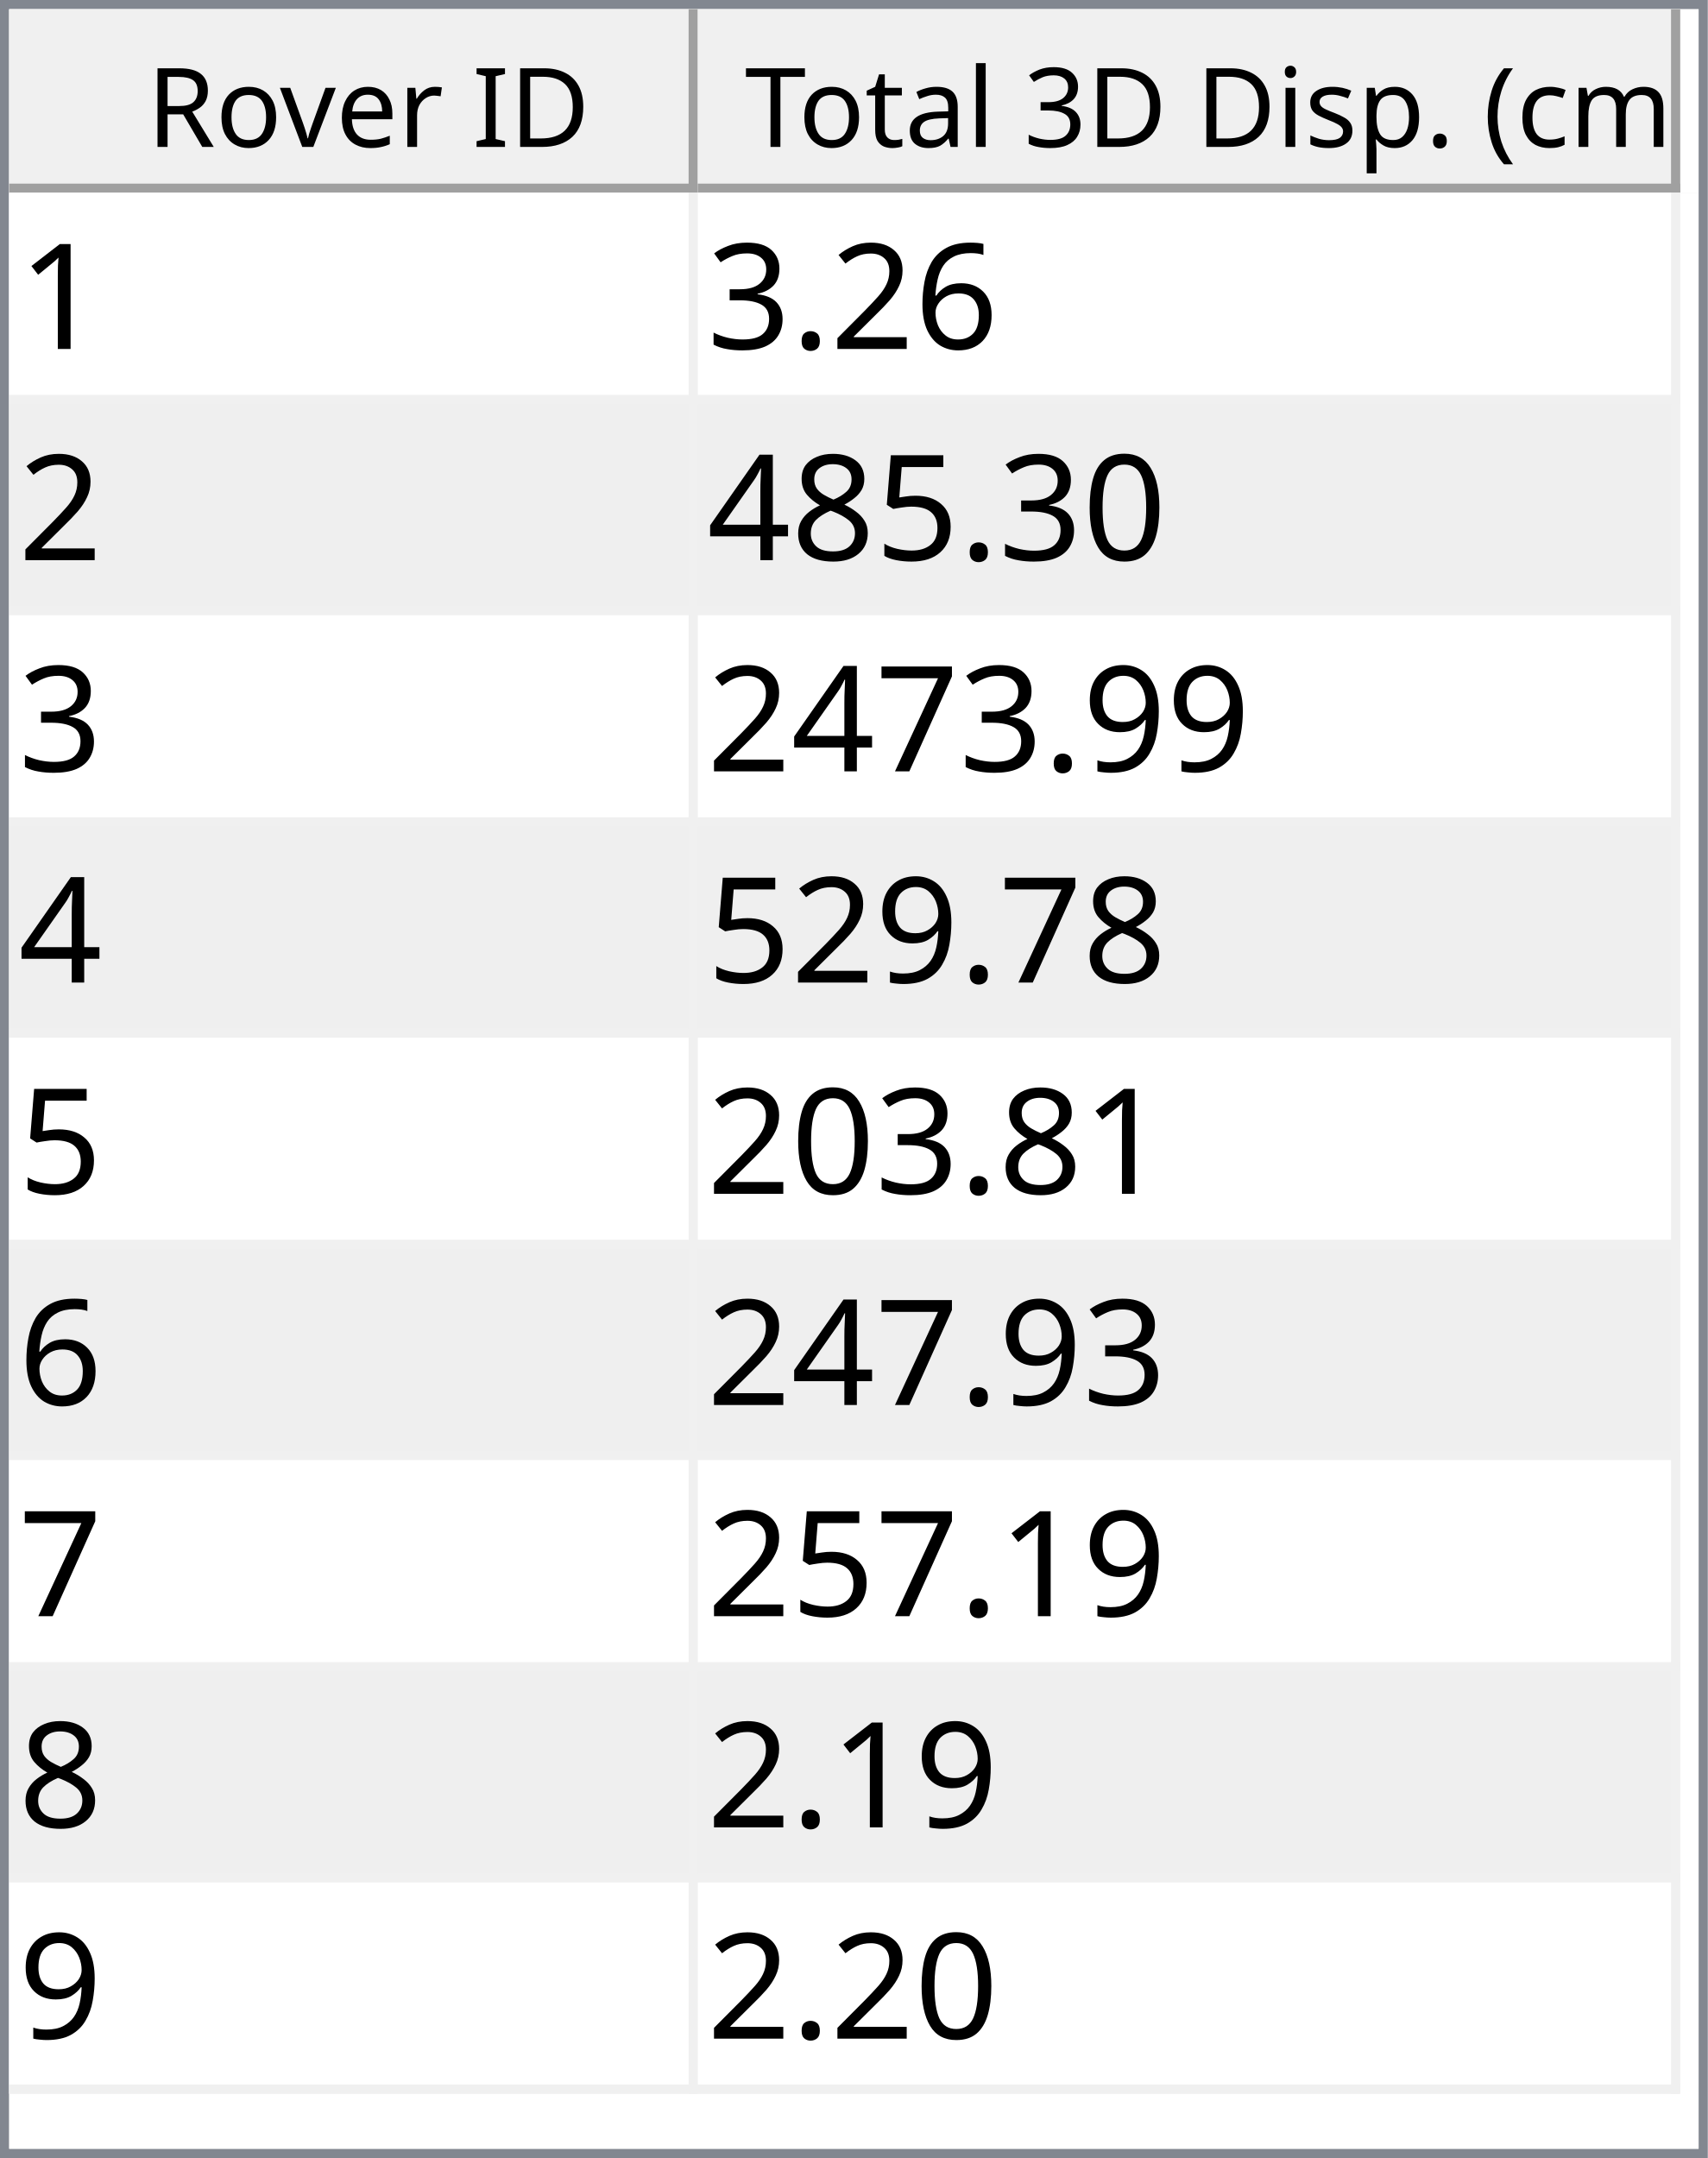
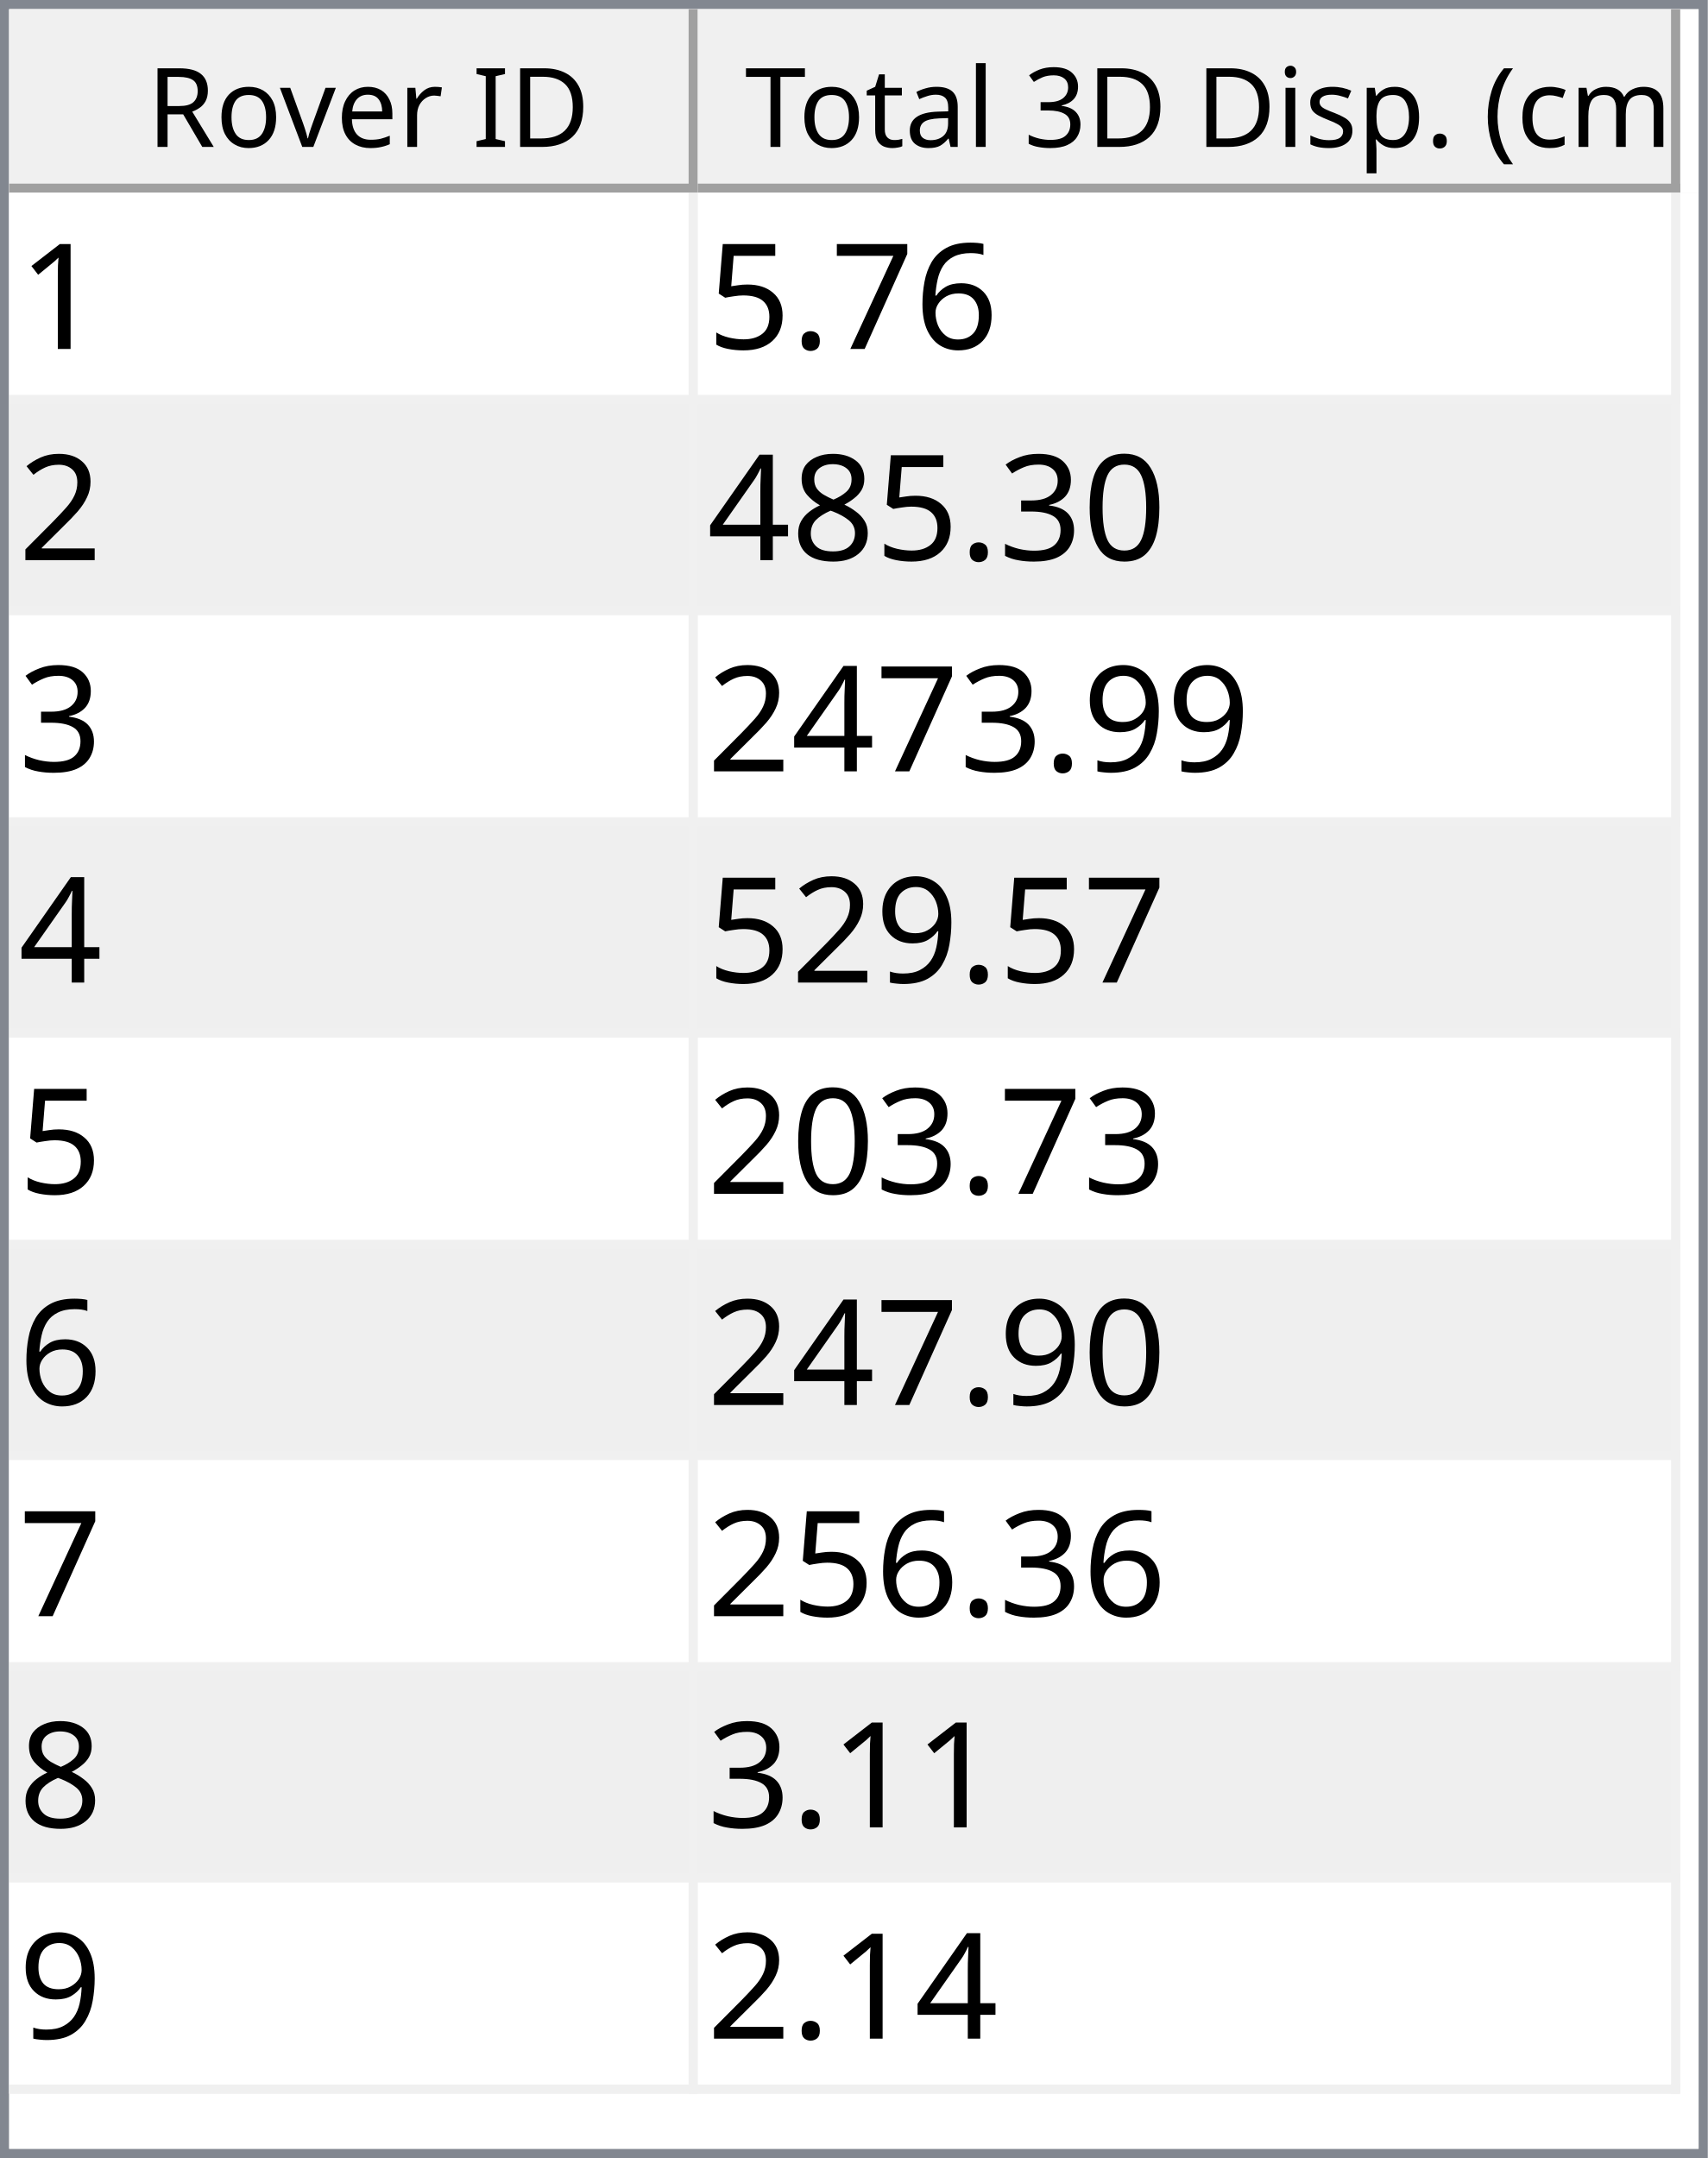
<svg xmlns="http://www.w3.org/2000/svg" style="fill-opacity:1; color-rendering:auto; color-interpolation:auto; text-rendering:auto; stroke:black; stroke-linecap:square; stroke-miterlimit:10; shape-rendering:auto; stroke-opacity:1; fill:black; stroke-dasharray:none; font-weight:normal; stroke-width:1; font-family:'Dialog'; font-style:normal; stroke-linejoin:miter; font-size:12px; stroke-dashoffset:0; image-rendering:auto;" width="186" height="235">
  <defs id="genericDefs" />
  <g>
    <defs id="defs1">
      <clipPath clipPathUnits="userSpaceOnUse" id="clipPath1">
        <path d="M0 0 L186 0 L186 235 L0 235 L0 0 Z" />
      </clipPath>
      <clipPath clipPathUnits="userSpaceOnUse" id="clipPath2">
        <path d="M0 0 L0 235 L186 235 L186 0 Z" />
      </clipPath>
      <clipPath clipPathUnits="userSpaceOnUse" id="clipPath3">
        <path d="M0 0 L0 20 L184 20 L184 0 Z" />
      </clipPath>
      <clipPath clipPathUnits="userSpaceOnUse" id="clipPath4">
        <path d="M0 0 L0 20 L75 20 L75 0 Z" />
      </clipPath>
      <clipPath clipPathUnits="userSpaceOnUse" id="clipPath5">
        <path d="M1 1 L1 19 L74 19 L74 1 Z" />
      </clipPath>
      <clipPath clipPathUnits="userSpaceOnUse" id="clipPath6">
        <path d="M0 0 L0 18 L73 18 L73 0 Z" />
      </clipPath>
      <clipPath clipPathUnits="userSpaceOnUse" id="clipPath7">
        <path d="M-0.5 -0.5 L-0.5 19.5 L74.5 19.5 L74.5 -0.5 Z" />
      </clipPath>
      <clipPath clipPathUnits="userSpaceOnUse" id="clipPath8">
        <path d="M0 0 L0 20 L107 20 L107 0 Z" />
      </clipPath>
      <clipPath clipPathUnits="userSpaceOnUse" id="clipPath9">
        <path d="M1 1 L1 19 L106 19 L106 1 Z" />
      </clipPath>
      <clipPath clipPathUnits="userSpaceOnUse" id="clipPath10">
        <path d="M0 0 L0 18 L105 18 L105 0 Z" />
      </clipPath>
      <clipPath clipPathUnits="userSpaceOnUse" id="clipPath11">
        <path d="M-0.5 -0.5 L-0.5 19.5 L106.5 19.5 L106.5 -0.5 Z" />
      </clipPath>
      <clipPath clipPathUnits="userSpaceOnUse" id="clipPath12">
        <path d="M0 0 L0 213 L184 213 L184 0 Z" />
      </clipPath>
      <clipPath clipPathUnits="userSpaceOnUse" id="clipPath13">
        <path d="M0 0 L0 207 L182 207 L182 0 Z" />
      </clipPath>
      <clipPath clipPathUnits="userSpaceOnUse" id="clipPath14">
        <path d="M-0.5 -0.5 L-0.5 206.5 L181.5 206.5 L181.5 -0.5 Z" />
      </clipPath>
      <clipPath clipPathUnits="userSpaceOnUse" id="clipPath15">
        <path d="M0 0 L0 22 L74 22 L74 0 Z" />
      </clipPath>
      <clipPath clipPathUnits="userSpaceOnUse" id="clipPath16">
        <path d="M0 0 L0 22 L106 22 L106 0 Z" />
      </clipPath>
      <font horiz-adv-x="64.551" id="font1">
        <font-face ascent="107.91" descent="25.098" units-per-em="100" style="font-style:normal; font-family:Segoe UI; font-weight:normal;" />
        <missing-glyph horiz-adv-x="64.551" d="M8.109 0 L8.109 68.266 L56.453 68.266 L56.453 0 L8.109 0 ZM15.328 7.234 L49.219 7.234 L49.219 61.031 L15.328 61.031 L15.328 7.234 Z" />
        <glyph unicode="D" horiz-adv-x="70.117" d="M9.188 0 L9.188 70.016 L28.516 70.016 Q65.531 70.016 65.531 35.891 Q65.531 19.672 55.25 9.836 Q44.969 0 27.734 0 L9.188 0 ZM17.391 62.594 L17.391 7.422 L27.828 7.422 Q41.609 7.422 49.273 14.797 Q56.938 22.172 56.938 35.688 Q56.938 62.594 28.328 62.594 L17.391 62.594 Z" />
        <glyph unicode="I" horiz-adv-x="26.611" d="M17.391 0 L9.188 0 L9.188 70.016 L17.391 70.016 L17.391 0 Z" />
        <glyph unicode=" " horiz-adv-x="27.393" d="" />
        <glyph unicode="r" horiz-adv-x="34.766" d="M34.188 41.891 Q32.078 43.5 28.125 43.5 Q23 43.5 19.555 38.672 Q16.109 33.844 16.109 25.484 L16.109 0 L8.109 0 L8.109 50 L16.109 50 L16.109 39.703 L16.312 39.703 Q18.016 44.969 21.531 47.922 Q25.047 50.875 29.391 50.875 Q32.516 50.875 34.188 50.203 L34.188 41.891 Z" />
        <glyph unicode="e" horiz-adv-x="52.295" d="M48.297 23 L12.984 23 Q13.188 14.656 17.484 10.109 Q21.781 5.562 29.297 5.562 Q37.75 5.562 44.828 11.141 L44.828 3.609 Q38.234 -1.172 27.391 -1.172 Q16.797 -1.172 10.742 5.641 Q4.688 12.453 4.688 24.812 Q4.688 36.469 11.305 43.82 Q17.922 51.172 27.734 51.172 Q37.547 51.172 42.922 44.828 Q48.297 38.484 48.297 27.203 L48.297 23 ZM40.094 29.781 Q40.047 36.719 36.75 40.578 Q33.453 44.438 27.594 44.438 Q21.922 44.438 17.969 40.383 Q14.016 36.328 13.094 29.781 L40.094 29.781 Z" />
        <glyph unicode="v" horiz-adv-x="47.9" d="M47.406 50 L27.484 0 L19.625 0 L0.688 50 L9.469 50 L22.172 13.672 Q23.578 9.672 23.922 6.688 L24.125 6.688 Q24.609 10.453 25.688 13.484 L38.969 50 L47.406 50 Z" />
        <glyph unicode="o" horiz-adv-x="58.594" d="M29 -1.172 Q17.922 -1.172 11.305 5.836 Q4.688 12.844 4.688 24.422 Q4.688 37.016 11.57 44.094 Q18.453 51.172 30.172 51.172 Q41.359 51.172 47.633 44.289 Q53.906 37.406 53.906 25.203 Q53.906 13.234 47.141 6.031 Q40.375 -1.172 29 -1.172 ZM29.594 44.438 Q21.875 44.438 17.383 39.188 Q12.891 33.938 12.891 24.703 Q12.891 15.828 17.43 10.695 Q21.969 5.562 29.594 5.562 Q37.359 5.562 41.531 10.594 Q45.703 15.625 45.703 24.906 Q45.703 34.281 41.531 39.359 Q37.359 44.438 29.594 44.438 Z" />
        <glyph unicode="R" horiz-adv-x="59.814" d="M59.375 0 L49.609 0 L37.891 19.625 Q36.281 22.359 34.766 24.289 Q33.25 26.219 31.664 27.438 Q30.078 28.656 28.25 29.219 Q26.422 29.781 24.125 29.781 L17.391 29.781 L17.391 0 L9.188 0 L9.188 70.016 L30.078 70.016 Q34.672 70.016 38.555 68.867 Q42.438 67.719 45.289 65.375 Q48.141 63.031 49.758 59.547 Q51.375 56.062 51.375 51.375 Q51.375 47.703 50.273 44.656 Q49.172 41.609 47.148 39.211 Q45.125 36.812 42.266 35.133 Q39.406 33.453 35.844 32.516 L35.844 32.328 Q37.594 31.547 38.891 30.547 Q40.188 29.547 41.359 28.18 Q42.531 26.812 43.68 25.078 Q44.828 23.344 46.234 21.047 L59.375 0 ZM17.391 62.594 L17.391 37.203 L28.516 37.203 Q31.594 37.203 34.203 38.133 Q36.812 39.062 38.719 40.797 Q40.625 42.531 41.703 45.047 Q42.781 47.562 42.781 50.688 Q42.781 56.297 39.141 59.445 Q35.5 62.594 28.609 62.594 L17.391 62.594 Z" />
        <glyph unicode=")" horiz-adv-x="30.176" d="M8.297 -15.922 L1.172 -15.922 Q16.406 2.344 16.406 26.812 Q16.406 51.469 1.078 70.016 L8.297 70.016 Q23.531 52.156 23.531 26.703 Q23.531 1.375 8.297 -15.922 Z" />
        <glyph unicode="m" horiz-adv-x="86.133" d="M79.109 0 L71.094 0 L71.094 28.719 Q71.094 37.016 68.531 40.727 Q65.969 44.438 59.906 44.438 Q54.781 44.438 51.195 39.75 Q47.609 35.062 47.609 28.516 L47.609 0 L39.594 0 L39.594 29.688 Q39.594 44.438 28.219 44.438 Q22.953 44.438 19.531 40.016 Q16.109 35.594 16.109 28.516 L16.109 0 L8.109 0 L8.109 50 L16.109 50 L16.109 42.094 L16.312 42.094 Q21.625 51.172 31.844 51.172 Q36.969 51.172 40.773 48.312 Q44.578 45.453 46 40.828 Q51.562 51.172 62.594 51.172 Q79.109 51.172 79.109 30.812 L79.109 0 Z" />
        <glyph unicode="c" horiz-adv-x="46.191" d="M42.188 2.297 Q36.422 -1.172 28.516 -1.172 Q17.828 -1.172 11.258 5.789 Q4.688 12.75 4.688 23.828 Q4.688 36.188 11.766 43.68 Q18.844 51.172 30.672 51.172 Q37.25 51.172 42.281 48.734 L42.281 40.531 Q36.719 44.438 30.375 44.438 Q22.703 44.438 17.797 38.945 Q12.891 33.453 12.891 24.516 Q12.891 15.719 17.508 10.641 Q22.125 5.562 29.891 5.562 Q36.422 5.562 42.188 9.906 L42.188 2.297 Z" />
        <glyph unicode="(" horiz-adv-x="30.176" d="M29.109 -15.922 L21.969 -15.922 Q6.844 1.375 6.844 26.703 Q6.844 52.156 21.969 70.016 L29.203 70.016 Q13.875 51.469 13.875 26.812 Q13.875 2.344 29.109 -15.922 Z" />
        <glyph unicode="." horiz-adv-x="21.68" d="M10.891 -1.078 Q8.641 -1.078 7.055 0.539 Q5.469 2.156 5.469 4.391 Q5.469 6.641 7.055 8.273 Q8.641 9.906 10.891 9.906 Q13.188 9.906 14.797 8.273 Q16.406 6.641 16.406 4.391 Q16.406 2.156 14.797 0.539 Q13.188 -1.078 10.891 -1.078 Z" />
        <glyph unicode="p" horiz-adv-x="58.789" d="M16.312 7.234 L16.109 7.234 L16.109 -23 L8.109 -23 L8.109 50 L16.109 50 L16.109 41.219 L16.312 41.219 Q22.219 51.172 33.594 51.172 Q43.266 51.172 48.688 44.461 Q54.109 37.75 54.109 26.469 Q54.109 13.922 48 6.375 Q41.891 -1.172 31.297 -1.172 Q21.578 -1.172 16.312 7.234 ZM16.109 27.391 L16.109 20.406 Q16.109 14.203 20.141 9.883 Q24.172 5.562 30.375 5.562 Q37.641 5.562 41.773 11.133 Q45.906 16.703 45.906 26.609 Q45.906 34.969 42.047 39.703 Q38.188 44.438 31.594 44.438 Q24.609 44.438 20.359 39.578 Q16.109 34.719 16.109 27.391 Z" />
        <glyph unicode="s" horiz-adv-x="42.432" d="M5.078 1.812 L5.078 10.406 Q11.625 5.562 19.484 5.562 Q30.031 5.562 30.031 12.594 Q30.031 14.594 29.125 15.992 Q28.219 17.391 26.68 18.461 Q25.141 19.531 23.07 20.383 Q21 21.234 18.609 22.172 Q15.281 23.484 12.766 24.828 Q10.25 26.172 8.57 27.859 Q6.891 29.547 6.031 31.695 Q5.172 33.844 5.172 36.719 Q5.172 40.234 6.789 42.945 Q8.406 45.656 11.086 47.484 Q13.766 49.312 17.211 50.242 Q20.656 51.172 24.312 51.172 Q30.812 51.172 35.938 48.922 L35.938 40.828 Q30.422 44.438 23.25 44.438 Q21 44.438 19.195 43.922 Q17.391 43.406 16.094 42.477 Q14.797 41.547 14.086 40.258 Q13.375 38.969 13.375 37.406 Q13.375 35.453 14.086 34.133 Q14.797 32.812 16.164 31.789 Q17.531 30.766 19.484 29.938 Q21.438 29.109 23.922 28.125 Q27.25 26.859 29.883 25.516 Q32.516 24.172 34.375 22.484 Q36.234 20.797 37.234 18.602 Q38.234 16.406 38.234 13.375 Q38.234 9.672 36.602 6.938 Q34.969 4.203 32.234 2.398 Q29.5 0.594 25.93 -0.289 Q22.359 -1.172 18.453 -1.172 Q10.75 -1.172 5.078 1.812 Z" />
        <glyph unicode="i" horiz-adv-x="24.219" d="M12.203 62.703 Q10.062 62.703 8.547 64.164 Q7.031 65.625 7.031 67.875 Q7.031 70.125 8.547 71.609 Q10.062 73.094 12.203 73.094 Q14.406 73.094 15.945 71.609 Q17.484 70.125 17.484 67.875 Q17.484 65.719 15.945 64.211 Q14.406 62.703 12.203 62.703 ZM16.109 0 L8.109 0 L8.109 50 L16.109 50 L16.109 0 Z" />
        <glyph unicode="3" horiz-adv-x="53.906" d="M46.531 19.828 Q46.531 15.094 44.75 11.211 Q42.969 7.328 39.719 4.57 Q36.469 1.812 31.93 0.297 Q27.391 -1.219 21.922 -1.219 Q11.922 -1.219 6 2.594 L6 11.188 Q13.094 5.609 22.219 5.609 Q25.875 5.609 28.828 6.539 Q31.781 7.469 33.906 9.227 Q36.031 10.984 37.18 13.477 Q38.328 15.969 38.328 19.094 Q38.328 32.812 18.797 32.812 L12.984 32.812 L12.984 39.594 L18.5 39.594 Q35.797 39.594 35.797 52.484 Q35.797 64.406 22.609 64.406 Q15.188 64.406 8.688 59.422 L8.688 67.188 Q15.375 71.188 24.609 71.188 Q29 71.188 32.57 69.969 Q36.141 68.75 38.68 66.555 Q41.219 64.359 42.609 61.281 Q44 58.203 44 54.5 Q44 40.672 30.031 36.719 L30.031 36.531 Q33.594 36.141 36.625 34.797 Q39.656 33.453 41.852 31.305 Q44.047 29.156 45.289 26.25 Q46.531 23.344 46.531 19.828 Z" />
        <glyph unicode="l" horiz-adv-x="24.219" d="M16.109 0 L8.109 0 L8.109 74.031 L16.109 74.031 L16.109 0 Z" />
        <glyph unicode="a" horiz-adv-x="50.879" d="M43.891 0 L35.891 0 L35.891 7.812 L35.688 7.812 Q30.469 -1.172 20.312 -1.172 Q12.844 -1.172 8.617 2.781 Q4.391 6.734 4.391 13.281 Q4.391 27.297 20.906 29.594 L35.891 31.688 Q35.891 44.438 25.594 44.438 Q16.547 44.438 9.281 38.281 L9.281 46.484 Q16.656 51.172 26.266 51.172 Q43.891 51.172 43.891 32.516 L43.891 0 ZM35.891 25.297 L23.828 23.641 Q18.266 22.859 15.43 20.875 Q12.594 18.891 12.594 13.875 Q12.594 10.203 15.211 7.883 Q17.828 5.562 22.172 5.562 Q28.125 5.562 32.008 9.742 Q35.891 13.922 35.891 20.312 L35.891 25.297 Z" />
        <glyph unicode="t" horiz-adv-x="33.887" d="M31.297 0.484 Q28.469 -1.078 23.828 -1.078 Q10.688 -1.078 10.688 13.578 L10.688 43.172 L2.094 43.172 L2.094 50 L10.688 50 L10.688 62.203 L18.703 64.797 L18.703 50 L31.297 50 L31.297 43.172 L18.703 43.172 L18.703 14.984 Q18.703 9.969 20.414 7.82 Q22.125 5.672 26.078 5.672 Q29.109 5.672 31.297 7.328 L31.297 0.484 Z" />
        <glyph unicode="T" horiz-adv-x="52.393" d="M50.594 62.594 L30.375 62.594 L30.375 0 L22.172 0 L22.172 62.594 L2 62.594 L2 70.016 L50.594 70.016 L50.594 62.594 Z" />
      </font>
      <font horiz-adv-x="75.0" id="font2">
        <font-face ascent="100.537" descent="21.973" units-per-em="100" style="font-style:normal; font-family:sans-serif; font-weight:normal;" />
        <missing-glyph horiz-adv-x="75.0" d="M12.5 0 L12.5 62.5 L62.5 62.5 L62.5 0 L12.5 0 ZM14.062 1.562 L60.938 1.562 L60.938 60.938 L14.062 60.938 L14.062 1.562 Z" />
        <glyph unicode="1" horiz-adv-x="55.615" d="M37.25 0 L28.469 0 L28.469 56 Q25.297 52.984 20.141 49.953 Q14.984 46.922 10.891 45.406 L10.891 53.906 Q18.266 57.375 23.781 62.305 Q29.297 67.234 31.594 71.875 L37.25 71.875 L37.25 0 Z" />
        <glyph unicode="6" horiz-adv-x="55.615" d="M49.75 54.047 L41.016 53.375 Q39.844 58.547 37.703 60.891 Q34.125 64.656 28.906 64.656 Q24.703 64.656 21.531 62.312 Q17.391 59.281 14.992 53.469 Q12.594 47.656 12.5 36.922 Q15.672 41.75 20.266 44.094 Q24.859 46.438 29.891 46.438 Q38.672 46.438 44.852 39.969 Q51.031 33.5 51.031 23.25 Q51.031 16.5 48.125 10.719 Q45.219 4.938 40.141 1.859 Q35.062 -1.219 28.609 -1.219 Q17.625 -1.219 10.695 6.859 Q3.766 14.938 3.766 33.5 Q3.766 54.25 11.422 63.672 Q18.109 71.875 29.438 71.875 Q37.891 71.875 43.289 67.141 Q48.688 62.406 49.75 54.047 ZM13.875 23.188 Q13.875 18.656 15.797 14.508 Q17.719 10.359 21.188 8.18 Q24.656 6 28.469 6 Q34.031 6 38.039 10.492 Q42.047 14.984 42.047 22.703 Q42.047 30.125 38.086 34.398 Q34.125 38.672 28.125 38.672 Q22.172 38.672 18.023 34.398 Q13.875 30.125 13.875 23.188 Z" />
+         <glyph unicode="7" horiz-adv-x="55.615" d="M4.734 62.203 L4.734 70.656 L51.078 70.656 L51.078 63.812 Q44.234 56.547 37.523 44.484 Q30.812 32.422 27.156 19.672 Q24.516 10.688 23.781 0 L14.75 0 Q14.891 8.453 18.062 20.414 Q21.234 32.375 27.172 43.484 Q33.109 54.594 39.797 62.203 L4.734 62.203 Z" />
+         <glyph unicode="." horiz-adv-x="27.783" d="M9.078 0 L9.078 10.016 L19.094 10.016 L19.094 0 L9.078 0 Z" />
+         <glyph unicode="5" horiz-adv-x="55.615" d="M4.156 18.75 L13.375 19.531 Q14.406 12.797 18.141 9.398 Q21.875 6 27.156 6 Q33.5 6 37.891 10.789 Q42.281 15.578 42.281 23.484 Q42.281 31 38.062 35.352 Q33.844 39.703 27 39.703 Q22.75 39.703 19.336 37.773 Q15.922 35.844 13.969 32.766 L5.719 33.844 L12.641 70.609 L48.25 70.609 L48.25 62.203 L19.672 62.203 L15.828 42.969 Q22.266 47.469 29.344 47.469 Q38.719 47.469 45.164 40.969 Q51.609 34.469 51.609 24.266 Q51.609 14.547 45.953 7.469 Q39.062 -1.219 27.156 -1.219 Q17.391 -1.219 11.211 4.25 Q5.031 9.719 4.156 18.75 Z" />
        <glyph unicode="2" horiz-adv-x="55.615" d="M50.344 8.453 L50.344 0 L3.031 0 Q2.938 3.172 4.047 6.109 Q5.859 10.938 9.836 15.625 Q13.812 20.312 21.344 26.469 Q33.016 36.031 37.117 41.625 Q41.219 47.219 41.219 52.203 Q41.219 57.422 37.477 61.008 Q33.734 64.594 27.734 64.594 Q21.391 64.594 17.578 60.789 Q13.766 56.984 13.719 50.25 L4.688 51.172 Q5.609 61.281 11.664 66.578 Q17.719 71.875 27.938 71.875 Q38.234 71.875 44.242 66.164 Q50.25 60.453 50.25 52 Q50.25 47.703 48.492 43.555 Q46.734 39.406 42.656 34.812 Q38.578 30.219 29.109 22.219 Q21.188 15.578 18.945 13.211 Q16.703 10.844 15.234 8.453 L50.344 8.453 Z" />
-         <glyph unicode="." horiz-adv-x="27.783" d="M9.078 0 L9.078 10.016 L19.094 10.016 L19.094 0 L9.078 0 Z" />
+         <glyph unicode="0" horiz-adv-x="55.615" d="M4.156 35.297 Q4.156 48 6.766 55.742 Q9.375 63.484 14.523 67.68 Q19.672 71.875 27.484 71.875 Q33.25 71.875 37.594 69.555 Q41.938 67.234 44.773 62.867 Q47.609 58.5 49.219 52.227 Q50.828 45.953 50.828 35.297 Q50.828 22.703 48.242 14.969 Q45.656 7.234 40.508 3.008 Q35.359 -1.219 27.484 -1.219 Q17.141 -1.219 11.234 6.203 Q4.156 15.141 4.156 35.297 ZM13.188 35.297 Q13.188 17.672 17.312 11.836 Q21.438 6 27.484 6 Q33.547 6 37.672 11.859 Q41.797 17.719 41.797 35.297 Q41.797 52.984 37.672 58.789 Q33.547 64.594 27.391 64.594 Q21.344 64.594 17.719 59.469 Q13.188 52.938 13.188 35.297 Z" />
        <glyph unicode="3" horiz-adv-x="55.615" d="M4.203 18.891 L12.984 20.062 Q14.5 12.594 18.141 9.297 Q21.781 6 27 6 Q33.203 6 37.477 10.297 Q41.75 14.594 41.75 20.953 Q41.75 27 37.797 30.93 Q33.844 34.859 27.734 34.859 Q25.25 34.859 21.531 33.891 L22.516 41.609 Q23.391 41.5 23.922 41.5 Q29.547 41.5 34.039 44.43 Q38.531 47.359 38.531 53.469 Q38.531 58.297 35.258 61.477 Q31.984 64.656 26.812 64.656 Q21.688 64.656 18.266 61.43 Q14.844 58.203 13.875 51.766 L5.078 53.328 Q6.688 62.156 12.398 67.016 Q18.109 71.875 26.609 71.875 Q32.469 71.875 37.398 69.359 Q42.328 66.844 44.945 62.5 Q47.562 58.156 47.562 53.266 Q47.562 48.641 45.07 44.828 Q42.578 41.016 37.703 38.766 Q44.047 37.312 47.562 32.695 Q51.078 28.078 51.078 21.141 Q51.078 11.766 44.242 5.25 Q37.406 -1.266 26.953 -1.266 Q17.531 -1.266 11.305 4.352 Q5.078 9.969 4.203 18.891 Z" />
-         <glyph unicode="0" horiz-adv-x="55.615" d="M4.156 35.297 Q4.156 48 6.766 55.742 Q9.375 63.484 14.523 67.68 Q19.672 71.875 27.484 71.875 Q33.25 71.875 37.594 69.555 Q41.938 67.234 44.773 62.867 Q47.609 58.5 49.219 52.227 Q50.828 45.953 50.828 35.297 Q50.828 22.703 48.242 14.969 Q45.656 7.234 40.508 3.008 Q35.359 -1.219 27.484 -1.219 Q17.141 -1.219 11.234 6.203 Q4.156 15.141 4.156 35.297 ZM13.188 35.297 Q13.188 17.672 17.312 11.836 Q21.438 6 27.484 6 Q33.547 6 37.672 11.859 Q41.797 17.719 41.797 35.297 Q41.797 52.984 37.672 58.789 Q33.547 64.594 27.391 64.594 Q21.344 64.594 17.719 59.469 Q13.188 52.938 13.188 35.297 Z" />
-         <glyph unicode="5" horiz-adv-x="55.615" d="M4.156 18.75 L13.375 19.531 Q14.406 12.797 18.141 9.398 Q21.875 6 27.156 6 Q33.5 6 37.891 10.789 Q42.281 15.578 42.281 23.484 Q42.281 31 38.062 35.352 Q33.844 39.703 27 39.703 Q22.75 39.703 19.336 37.773 Q15.922 35.844 13.969 32.766 L5.719 33.844 L12.641 70.609 L48.25 70.609 L48.25 62.203 L19.672 62.203 L15.828 42.969 Q22.266 47.469 29.344 47.469 Q38.719 47.469 45.164 40.969 Q51.609 34.469 51.609 24.266 Q51.609 14.547 45.953 7.469 Q39.062 -1.219 27.156 -1.219 Q17.391 -1.219 11.211 4.25 Q5.031 9.719 4.156 18.75 Z" />
        <glyph unicode="8" horiz-adv-x="55.615" d="M17.672 38.812 Q12.203 40.828 9.57 44.539 Q6.938 48.25 6.938 53.422 Q6.938 61.234 12.555 66.555 Q18.172 71.875 27.484 71.875 Q36.859 71.875 42.578 66.43 Q48.297 60.984 48.297 53.172 Q48.297 48.188 45.68 44.508 Q43.062 40.828 37.75 38.812 Q44.344 36.672 47.781 31.883 Q51.219 27.094 51.219 20.453 Q51.219 11.281 44.727 5.031 Q38.234 -1.219 27.641 -1.219 Q17.047 -1.219 10.547 5.055 Q4.047 11.328 4.047 20.703 Q4.047 27.688 7.594 32.398 Q11.141 37.109 17.672 38.812 ZM15.922 53.719 Q15.922 48.641 19.195 45.414 Q22.469 42.188 27.688 42.188 Q32.766 42.188 36.016 45.383 Q39.266 48.578 39.266 53.219 Q39.266 58.062 35.914 61.359 Q32.562 64.656 27.594 64.656 Q22.562 64.656 19.242 61.43 Q15.922 58.203 15.922 53.719 ZM13.094 20.656 Q13.094 16.891 14.875 13.375 Q16.656 9.859 20.172 7.93 Q23.688 6 27.734 6 Q34.031 6 38.133 10.055 Q42.234 14.109 42.234 20.359 Q42.234 26.703 38.016 30.859 Q33.797 35.016 27.438 35.016 Q21.234 35.016 17.164 30.914 Q13.094 26.812 13.094 20.656 Z" />
        <glyph unicode="4" horiz-adv-x="55.615" d="M32.328 0 L32.328 17.141 L1.266 17.141 L1.266 25.203 L33.938 71.578 L41.109 71.578 L41.109 25.203 L50.781 25.203 L50.781 17.141 L41.109 17.141 L41.109 0 L32.328 0 ZM32.328 25.203 L32.328 57.469 L9.906 25.203 L32.328 25.203 Z" />
        <glyph unicode="9" horiz-adv-x="55.615" d="M5.469 16.547 L13.922 17.328 Q14.984 11.375 18.016 8.688 Q21.047 6 25.781 6 Q29.828 6 32.883 7.859 Q35.938 9.719 37.891 12.82 Q39.844 15.922 41.164 21.195 Q42.484 26.469 42.484 31.938 Q42.484 32.516 42.438 33.688 Q39.797 29.5 35.234 26.883 Q30.672 24.266 25.344 24.266 Q16.453 24.266 10.305 30.711 Q4.156 37.156 4.156 47.703 Q4.156 58.594 10.578 65.234 Q17 71.875 26.656 71.875 Q33.641 71.875 39.43 68.117 Q45.219 64.359 48.219 57.398 Q51.219 50.438 51.219 37.25 Q51.219 23.531 48.242 15.406 Q45.266 7.281 39.383 3.031 Q33.5 -1.219 25.594 -1.219 Q17.188 -1.219 11.867 3.445 Q6.547 8.109 5.469 16.547 ZM41.453 48.141 Q41.453 55.719 37.43 60.156 Q33.406 64.594 27.734 64.594 Q21.875 64.594 17.531 59.812 Q13.188 55.031 13.188 47.406 Q13.188 40.578 17.312 36.305 Q21.438 32.031 27.484 32.031 Q33.594 32.031 37.523 36.305 Q41.453 40.578 41.453 48.141 Z" />
-         <glyph unicode="7" horiz-adv-x="55.615" d="M4.734 62.203 L4.734 70.656 L51.078 70.656 L51.078 63.812 Q44.234 56.547 37.523 44.484 Q30.812 32.422 27.156 19.672 Q24.516 10.688 23.781 0 L14.75 0 Q14.891 8.453 18.062 20.414 Q21.234 32.375 27.172 43.484 Q33.109 54.594 39.797 62.203 L4.734 62.203 Z" />
      </font>
    </defs>
    <g style="fill:white; stroke:white;">
      <rect x="0" y="0" width="186" style="clip-path:url(#clipPath1); stroke:none;" height="235" />
    </g>
    <g style="fill:white; text-rendering:optimizeSpeed; color-rendering:optimizeSpeed; image-rendering:optimizeSpeed; shape-rendering:crispEdges; stroke:white; color-interpolation:sRGB;">
      <rect x="0" width="186" height="235" y="0" style="stroke:none;" />
      <path style="stroke:none;" d="M0 235 L186 235 L186 0 L0 0 Z" />
    </g>
    <g style="fill:rgb(240,240,240); font-family:'Segoe UI'; stroke:rgb(240,240,240);">
      <rect x="0" y="0" width="186" style="clip-path:url(#clipPath2); stroke:none;" height="235" />
    </g>
    <g style="fill:rgb(130,135,144); font-family:'Segoe UI'; stroke:rgb(130,135,144);">
      <path d="M0 0 L186 0 L186 235 L0 235 L0 0 ZM1 1 L185 1 L185 234 L1 234 L1 1 Z" style="fill-rule:evenodd; clip-path:url(#clipPath2); stroke:none;" />
    </g>
    <g style="fill:white; font-family:'Segoe UI'; stroke:white;" transform="translate(1,1)">
      <rect x="0" y="0" width="184" style="clip-path:url(#clipPath3); stroke:none;" height="20" />
    </g>
    <g style="fill:rgb(240,240,240); font-family:'Segoe UI'; stroke:rgb(240,240,240);" transform="translate(1,1)">
      <rect x="0" y="0" width="75" style="clip-path:url(#clipPath4); stroke:none;" height="20" />
    </g>
    <g style="font-family:'Segoe UI';" transform="translate(2,2)">
      <text x="14" xml:space="preserve" y="14" style="clip-path:url(#clipPath6); stroke:none;">Rover ID</text>
    </g>
    <g style="fill:rgb(160,160,160); font-family:'Segoe UI'; stroke:rgb(160,160,160); stroke-linejoin:bevel;" transform="translate(1.5,1.5)">
      <line x1="74" x2="74" y1="0" style="fill:none; clip-path:url(#clipPath7);" y2="19" />
    </g>
    <g style="fill:rgb(160,160,160); font-family:'Segoe UI'; stroke:rgb(160,160,160); stroke-linejoin:bevel;" transform="matrix(1,0,0,1,1,1) translate(0.5,0.5)">
      <line x1="0" x2="74" y1="19" style="fill:none; clip-path:url(#clipPath7);" y2="19" />
    </g>
    <g style="fill:rgb(240,240,240); font-family:'Segoe UI'; stroke:rgb(240,240,240);" transform="translate(76,1)">
      <rect x="0" y="0" width="107" style="clip-path:url(#clipPath8); stroke:none;" height="20" />
    </g>
    <g style="font-family:'Segoe UI';" transform="translate(77,2)">
      <text x="1" xml:space="preserve" y="14" style="clip-path:url(#clipPath10); stroke:none;"> Total 3D Disp. (cm)</text>
    </g>
    <g style="fill:rgb(160,160,160); font-family:'Segoe UI'; stroke:rgb(160,160,160); stroke-linejoin:bevel;" transform="translate(76.5,1.5)">
      <line x1="106" x2="106" y1="0" style="fill:none; clip-path:url(#clipPath11);" y2="19" />
    </g>
    <g style="fill:rgb(160,160,160); font-family:'Segoe UI'; stroke:rgb(160,160,160); stroke-linejoin:bevel;" transform="matrix(1,0,0,1,76,1) translate(0.5,0.5)">
      <line x1="0" x2="106" y1="19" style="fill:none; clip-path:url(#clipPath11);" y2="19" />
    </g>
    <g style="fill:white; font-family:'Segoe UI'; stroke:white;" transform="translate(1,21)">
      <rect x="0" y="0" width="184" style="clip-path:url(#clipPath12); stroke:none;" height="213" />
    </g>
    <g style="fill:rgb(240,240,240); font-size:16px; font-family:sans-serif; stroke:rgb(240,240,240);" transform="translate(1,21)">
      <rect x="0" y="0" width="182" style="clip-path:url(#clipPath13); stroke:none;" height="207" />
      <line transform="translate(0.5,0.5)" x1="0" x2="181" y1="22" style="clip-path:url(#clipPath14); fill:none; stroke-linejoin:bevel;" y2="22" />
    </g>
    <g transform="matrix(1,0,0,1,1,21) translate(0.5,0.5)" style="fill:rgb(240,240,240); font-size:16px; font-family:sans-serif; stroke:rgb(240,240,240); stroke-linejoin:bevel;">
      <line x1="0" x2="181" y1="45" style="fill:none; clip-path:url(#clipPath14);" y2="45" />
    </g>
    <g transform="matrix(1,0,0,1,1,21) translate(0.5,0.5)" style="fill:rgb(240,240,240); font-size:16px; font-family:sans-serif; stroke:rgb(240,240,240); stroke-linejoin:bevel;">
      <line x1="0" x2="181" y1="68" style="fill:none; clip-path:url(#clipPath14);" y2="68" />
    </g>
    <g transform="matrix(1,0,0,1,1,21) translate(0.5,0.5)" style="fill:rgb(240,240,240); font-size:16px; font-family:sans-serif; stroke:rgb(240,240,240); stroke-linejoin:bevel;">
      <line x1="0" x2="181" y1="91" style="fill:none; clip-path:url(#clipPath14);" y2="91" />
    </g>
    <g transform="matrix(1,0,0,1,1,21) translate(0.5,0.5)" style="fill:rgb(240,240,240); font-size:16px; font-family:sans-serif; stroke:rgb(240,240,240); stroke-linejoin:bevel;">
      <line x1="0" x2="181" y1="114" style="fill:none; clip-path:url(#clipPath14);" y2="114" />
    </g>
    <g transform="matrix(1,0,0,1,1,21) translate(0.5,0.5)" style="fill:rgb(240,240,240); font-size:16px; font-family:sans-serif; stroke:rgb(240,240,240); stroke-linejoin:bevel;">
      <line x1="0" x2="181" y1="137" style="fill:none; clip-path:url(#clipPath14);" y2="137" />
    </g>
    <g transform="matrix(1,0,0,1,1,21) translate(0.5,0.5)" style="fill:rgb(240,240,240); font-size:16px; font-family:sans-serif; stroke:rgb(240,240,240); stroke-linejoin:bevel;">
      <line x1="0" x2="181" y1="160" style="fill:none; clip-path:url(#clipPath14);" y2="160" />
    </g>
    <g transform="matrix(1,0,0,1,1,21) translate(0.5,0.5)" style="fill:rgb(240,240,240); font-size:16px; font-family:sans-serif; stroke:rgb(240,240,240); stroke-linejoin:bevel;">
      <line x1="0" x2="181" y1="183" style="fill:none; clip-path:url(#clipPath14);" y2="183" />
    </g>
    <g transform="matrix(1,0,0,1,1,21) translate(0.5,0.5)" style="fill:rgb(240,240,240); font-size:16px; font-family:sans-serif; stroke:rgb(240,240,240); stroke-linejoin:bevel;">
      <line x1="0" x2="181" y1="206" style="fill:none; clip-path:url(#clipPath14);" y2="206" />
    </g>
    <g transform="matrix(1,0,0,1,1,21) translate(0.5,0.5)" style="fill:rgb(240,240,240); font-size:16px; font-family:sans-serif; stroke:rgb(240,240,240); stroke-linejoin:bevel;">
      <line x1="74" x2="74" y1="0" style="fill:none; clip-path:url(#clipPath14);" y2="206" />
    </g>
    <g transform="matrix(1,0,0,1,1,21) translate(0.5,0.5)" style="fill:rgb(240,240,240); font-size:16px; font-family:sans-serif; stroke:rgb(240,240,240); stroke-linejoin:bevel;">
      <line x1="181" x2="181" y1="0" style="fill:none; clip-path:url(#clipPath14);" y2="206" />
    </g>
    <g style="fill:white; font-size:16px; font-family:sans-serif; stroke:white;" transform="matrix(1,0,0,1,1,21)">
      <rect x="0" y="0" width="74" style="clip-path:url(#clipPath15); stroke:none;" height="22" />
      <text x="1" y="17" style="fill:black; clip-path:url(#clipPath15); stroke:none;" xml:space="preserve">1</text>
    </g>
    <g style="fill:white; font-size:16px; font-family:sans-serif; stroke:white;" transform="matrix(1,0,0,1,1,21) translate(75,0)">
      <rect x="0" y="0" width="106" style="clip-path:url(#clipPath16); stroke:none;" height="22" />
-       <text x="1" y="17" style="fill:black; clip-path:url(#clipPath16); stroke:none;" xml:space="preserve">3.26</text>
+       <text x="1" y="17" style="fill:black; clip-path:url(#clipPath16); stroke:none;" xml:space="preserve">5.76</text>
    </g>
    <g style="fill:rgb(239,239,239); font-size:16px; font-family:sans-serif; stroke:rgb(239,239,239);" transform="matrix(1,0,0,1,1,21) translate(0,23)">
      <rect x="0" y="0" width="74" style="clip-path:url(#clipPath15); stroke:none;" height="22" />
      <text x="1" y="17" style="fill:black; clip-path:url(#clipPath15); stroke:none;" xml:space="preserve">2</text>
    </g>
    <g style="fill:rgb(239,239,239); font-size:16px; font-family:sans-serif; stroke:rgb(239,239,239);" transform="matrix(1,0,0,1,1,21) translate(75,23)">
      <rect x="0" y="0" width="106" style="clip-path:url(#clipPath16); stroke:none;" height="22" />
      <text x="1" y="17" style="fill:black; clip-path:url(#clipPath16); stroke:none;" xml:space="preserve">485.30</text>
    </g>
    <g style="fill:white; font-size:16px; font-family:sans-serif; stroke:white;" transform="matrix(1,0,0,1,1,21) translate(0,46)">
      <rect x="0" y="0" width="74" style="clip-path:url(#clipPath15); stroke:none;" height="22" />
      <text x="1" y="17" style="fill:black; clip-path:url(#clipPath15); stroke:none;" xml:space="preserve">3</text>
    </g>
    <g style="fill:white; font-size:16px; font-family:sans-serif; stroke:white;" transform="matrix(1,0,0,1,1,21) translate(75,46)">
      <rect x="0" y="0" width="106" style="clip-path:url(#clipPath16); stroke:none;" height="22" />
      <text x="1" y="17" style="fill:black; clip-path:url(#clipPath16); stroke:none;" xml:space="preserve">2473.99</text>
    </g>
    <g style="fill:rgb(239,239,239); font-size:16px; font-family:sans-serif; stroke:rgb(239,239,239);" transform="matrix(1,0,0,1,1,21) translate(0,69)">
      <rect x="0" y="0" width="74" style="clip-path:url(#clipPath15); stroke:none;" height="22" />
      <text x="1" y="17" style="fill:black; clip-path:url(#clipPath15); stroke:none;" xml:space="preserve">4</text>
    </g>
    <g style="fill:rgb(239,239,239); font-size:16px; font-family:sans-serif; stroke:rgb(239,239,239);" transform="matrix(1,0,0,1,1,21) translate(75,69)">
      <rect x="0" y="0" width="106" style="clip-path:url(#clipPath16); stroke:none;" height="22" />
-       <text x="1" y="17" style="fill:black; clip-path:url(#clipPath16); stroke:none;" xml:space="preserve">529.78</text>
+       <text x="1" y="17" style="fill:black; clip-path:url(#clipPath16); stroke:none;" xml:space="preserve">529.57</text>
    </g>
    <g style="fill:white; font-size:16px; font-family:sans-serif; stroke:white;" transform="matrix(1,0,0,1,1,21) translate(0,92)">
      <rect x="0" y="0" width="74" style="clip-path:url(#clipPath15); stroke:none;" height="22" />
      <text x="1" y="17" style="fill:black; clip-path:url(#clipPath15); stroke:none;" xml:space="preserve">5</text>
    </g>
    <g style="fill:white; font-size:16px; font-family:sans-serif; stroke:white;" transform="matrix(1,0,0,1,1,21) translate(75,92)">
      <rect x="0" y="0" width="106" style="clip-path:url(#clipPath16); stroke:none;" height="22" />
-       <text x="1" y="17" style="fill:black; clip-path:url(#clipPath16); stroke:none;" xml:space="preserve">203.81</text>
+       <text x="1" y="17" style="fill:black; clip-path:url(#clipPath16); stroke:none;" xml:space="preserve">203.73</text>
    </g>
    <g style="fill:rgb(239,239,239); font-size:16px; font-family:sans-serif; stroke:rgb(239,239,239);" transform="matrix(1,0,0,1,1,21) translate(0,115)">
      <rect x="0" y="0" width="74" style="clip-path:url(#clipPath15); stroke:none;" height="22" />
      <text x="1" y="17" style="fill:black; clip-path:url(#clipPath15); stroke:none;" xml:space="preserve">6</text>
    </g>
    <g style="fill:rgb(239,239,239); font-size:16px; font-family:sans-serif; stroke:rgb(239,239,239);" transform="matrix(1,0,0,1,1,21) translate(75,115)">
      <rect x="0" y="0" width="106" style="clip-path:url(#clipPath16); stroke:none;" height="22" />
-       <text x="1" y="17" style="fill:black; clip-path:url(#clipPath16); stroke:none;" xml:space="preserve">247.93</text>
+       <text x="1" y="17" style="fill:black; clip-path:url(#clipPath16); stroke:none;" xml:space="preserve">247.90</text>
    </g>
    <g style="fill:white; font-size:16px; font-family:sans-serif; stroke:white;" transform="matrix(1,0,0,1,1,21) translate(0,138)">
      <rect x="0" y="0" width="74" style="clip-path:url(#clipPath15); stroke:none;" height="22" />
      <text x="1" y="17" style="fill:black; clip-path:url(#clipPath15); stroke:none;" xml:space="preserve">7</text>
    </g>
    <g style="fill:white; font-size:16px; font-family:sans-serif; stroke:white;" transform="matrix(1,0,0,1,1,21) translate(75,138)">
      <rect x="0" y="0" width="106" style="clip-path:url(#clipPath16); stroke:none;" height="22" />
-       <text x="1" y="17" style="fill:black; clip-path:url(#clipPath16); stroke:none;" xml:space="preserve">257.19</text>
+       <text x="1" y="17" style="fill:black; clip-path:url(#clipPath16); stroke:none;" xml:space="preserve">256.36</text>
    </g>
    <g style="fill:rgb(239,239,239); font-size:16px; font-family:sans-serif; stroke:rgb(239,239,239);" transform="matrix(1,0,0,1,1,21) translate(0,161)">
      <rect x="0" y="0" width="74" style="clip-path:url(#clipPath15); stroke:none;" height="22" />
      <text x="1" y="17" style="fill:black; clip-path:url(#clipPath15); stroke:none;" xml:space="preserve">8</text>
    </g>
    <g style="fill:rgb(239,239,239); font-size:16px; font-family:sans-serif; stroke:rgb(239,239,239);" transform="matrix(1,0,0,1,1,21) translate(75,161)">
      <rect x="0" y="0" width="106" style="clip-path:url(#clipPath16); stroke:none;" height="22" />
-       <text x="1" y="17" style="fill:black; clip-path:url(#clipPath16); stroke:none;" xml:space="preserve">2.19</text>
+       <text x="1" y="17" style="fill:black; clip-path:url(#clipPath16); stroke:none;" xml:space="preserve">3.11</text>
    </g>
    <g style="fill:white; font-size:16px; font-family:sans-serif; stroke:white;" transform="matrix(1,0,0,1,1,21) translate(0,184)">
      <rect x="0" y="0" width="74" style="clip-path:url(#clipPath15); stroke:none;" height="22" />
      <text x="1" y="17" style="fill:black; clip-path:url(#clipPath15); stroke:none;" xml:space="preserve">9</text>
    </g>
    <g style="fill:white; font-size:16px; font-family:sans-serif; stroke:white;" transform="matrix(1,0,0,1,1,21) translate(75,184)">
      <rect x="0" y="0" width="106" style="clip-path:url(#clipPath16); stroke:none;" height="22" />
-       <text x="1" y="17" style="fill:black; clip-path:url(#clipPath16); stroke:none;" xml:space="preserve">2.20</text>
+       <text x="1" y="17" style="fill:black; clip-path:url(#clipPath16); stroke:none;" xml:space="preserve">2.14</text>
    </g>
  </g>
</svg>
